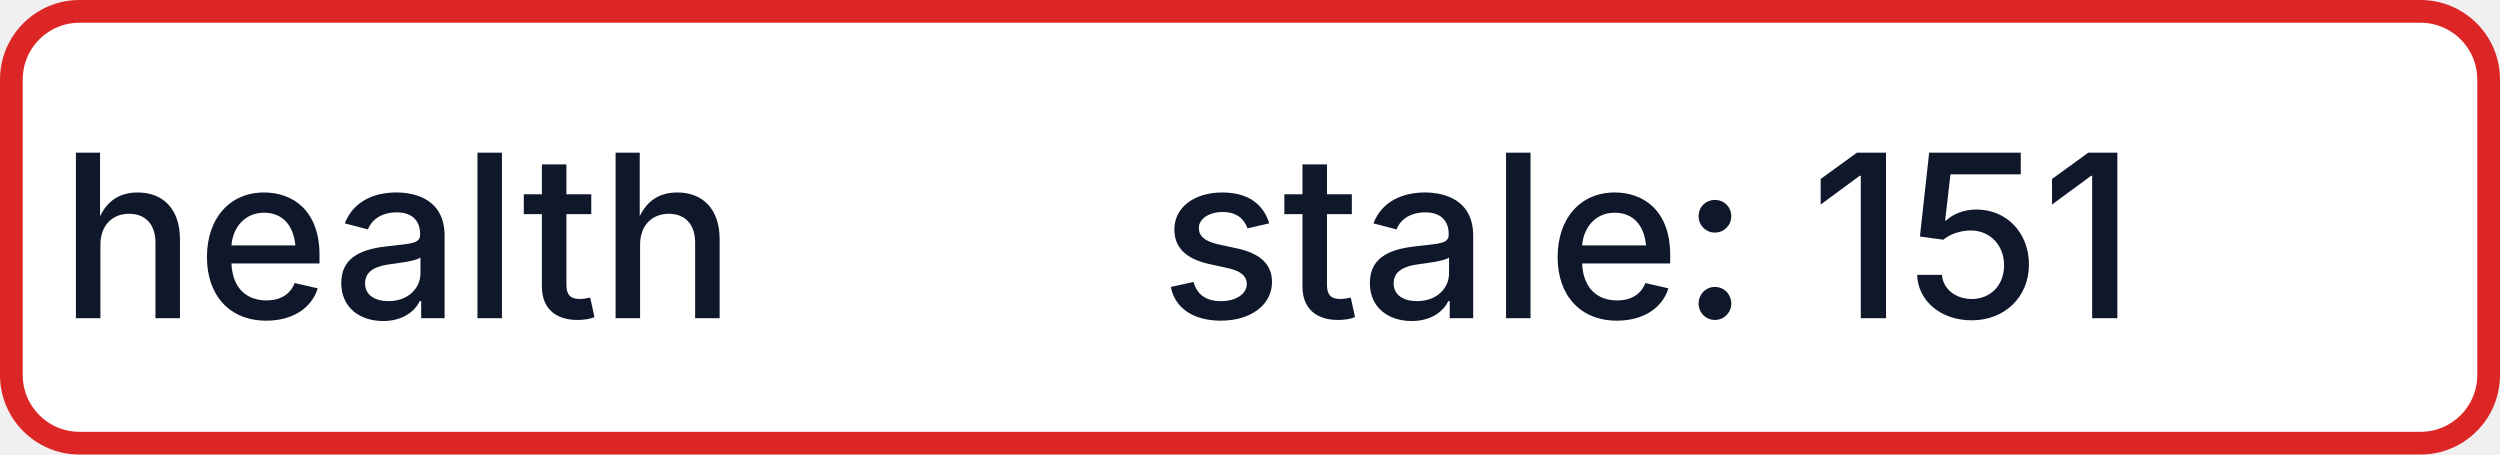
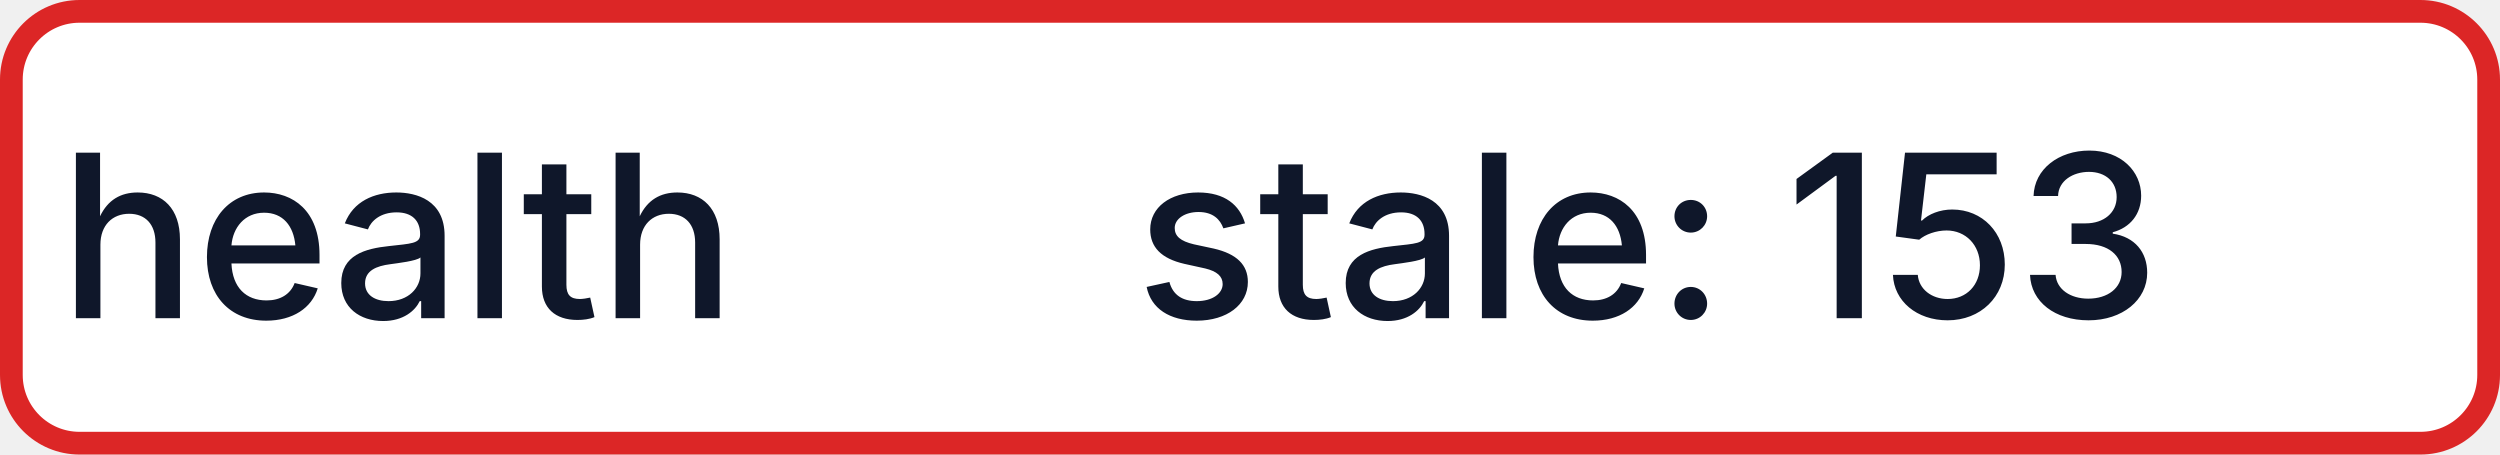
- <svg xmlns="http://www.w3.org/2000/svg" width="110" height="20" role="img" aria-label="health: stale: 151">
+ <svg xmlns="http://www.w3.org/2000/svg" width="110" height="20" role="img" aria-label="health: stale: 153">
  <rect x="0.5" y="0.5" width="109" height="19" rx="3" fill="#FFFFFF" stroke="#DC2626" stroke-width="1" />
  <g fill="#0F172A" text-anchor="middle" font-family="-apple-system,BlinkMacSystemFont,Segoe UI,sans-serif" font-size="10" font-weight="500">
    <text x="17.5" y="14">health</text>
-     <text x="72.5" y="14" textLength="68" lengthAdjust="spacingAndGlyphs">stale: 151</text>
+     <text x="72.5" y="14" textLength="68" lengthAdjust="spacingAndGlyphs">stale: 153</text>
  </g>
</svg>
